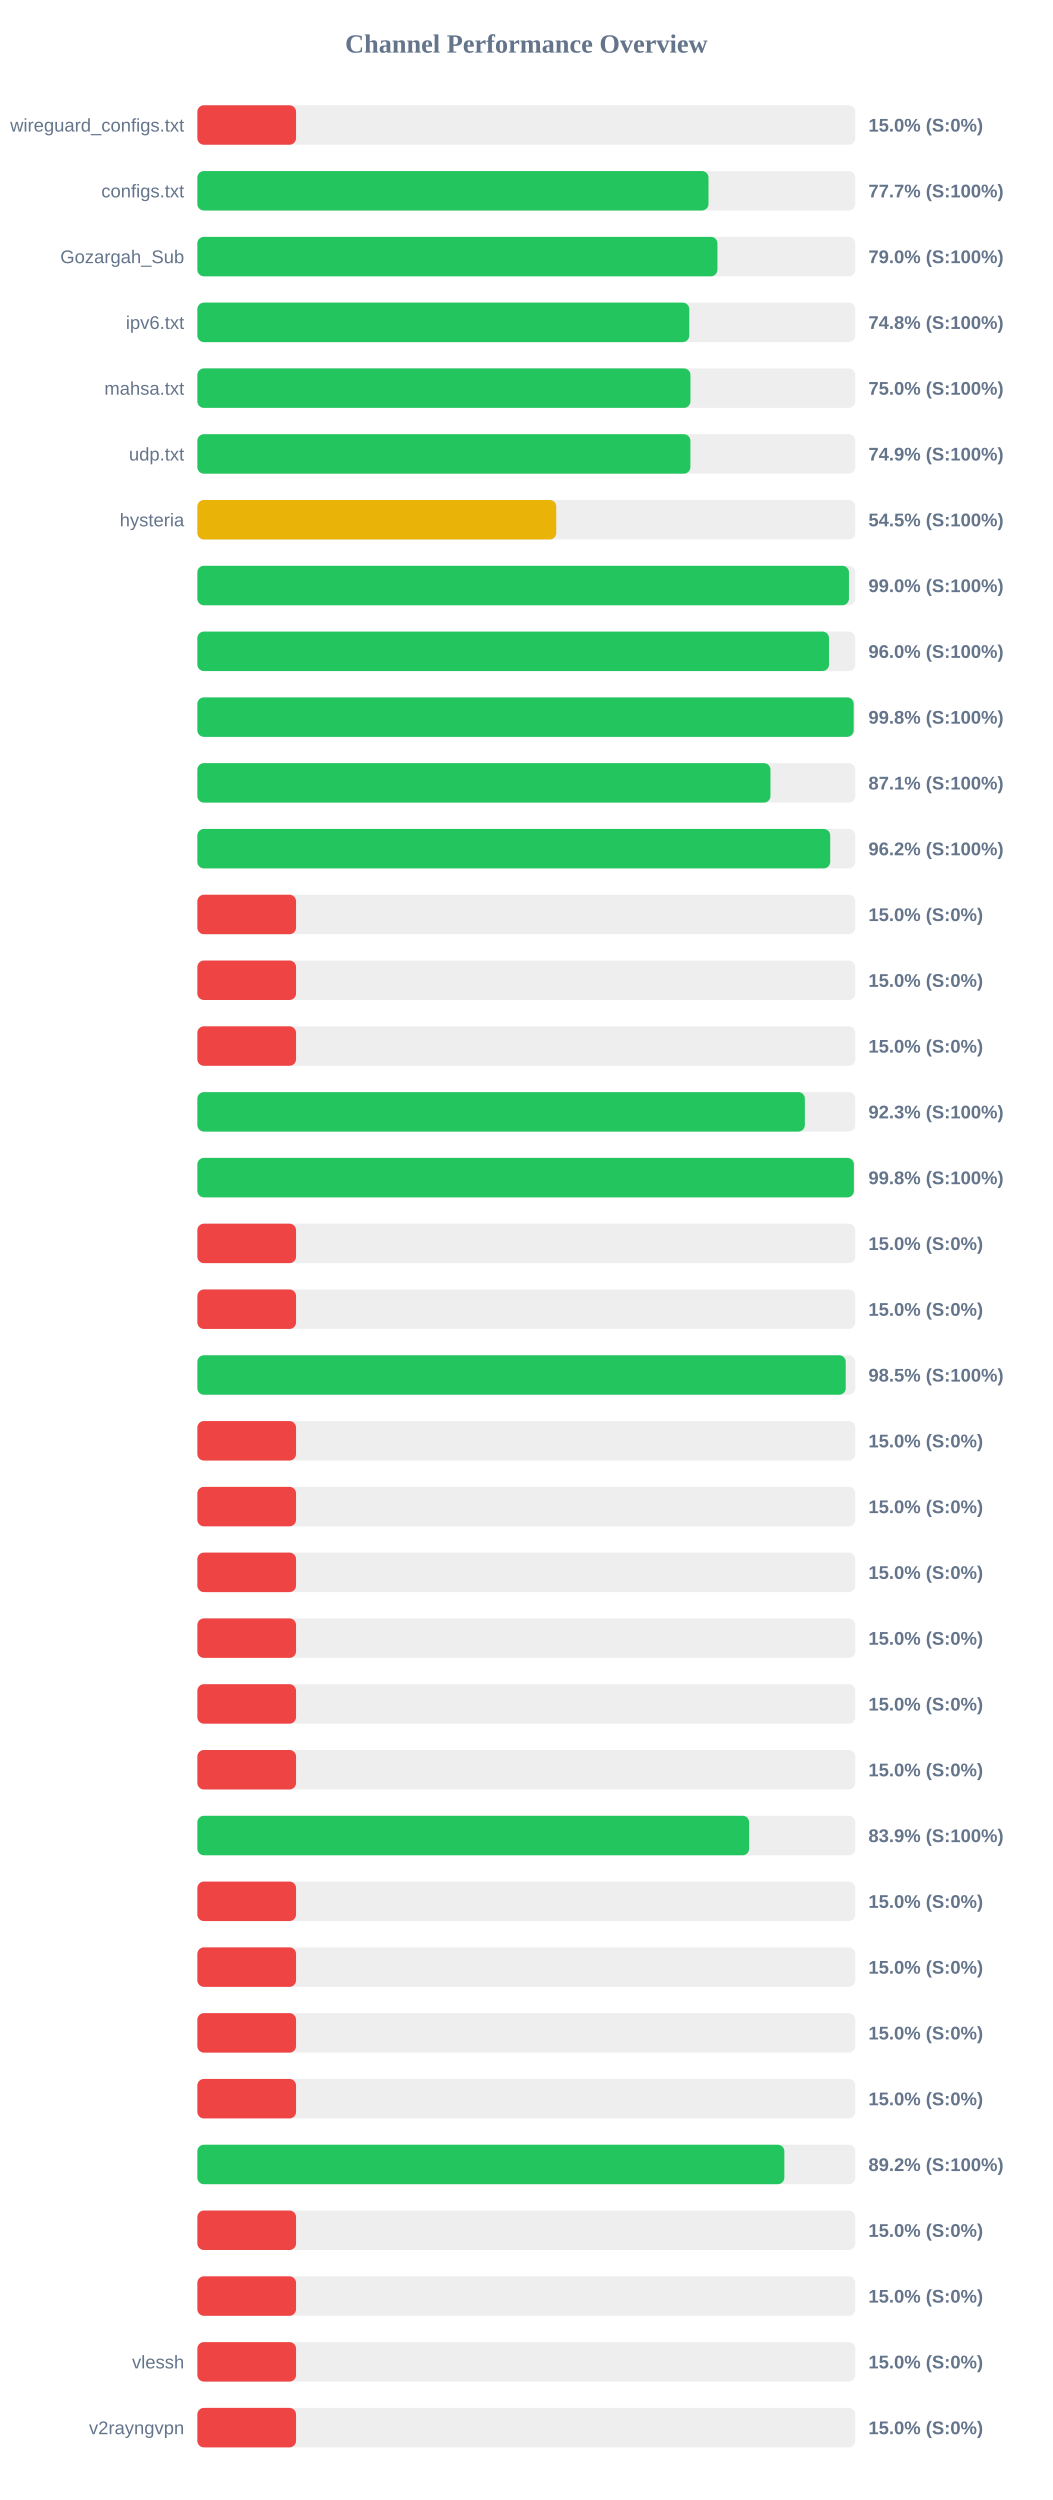
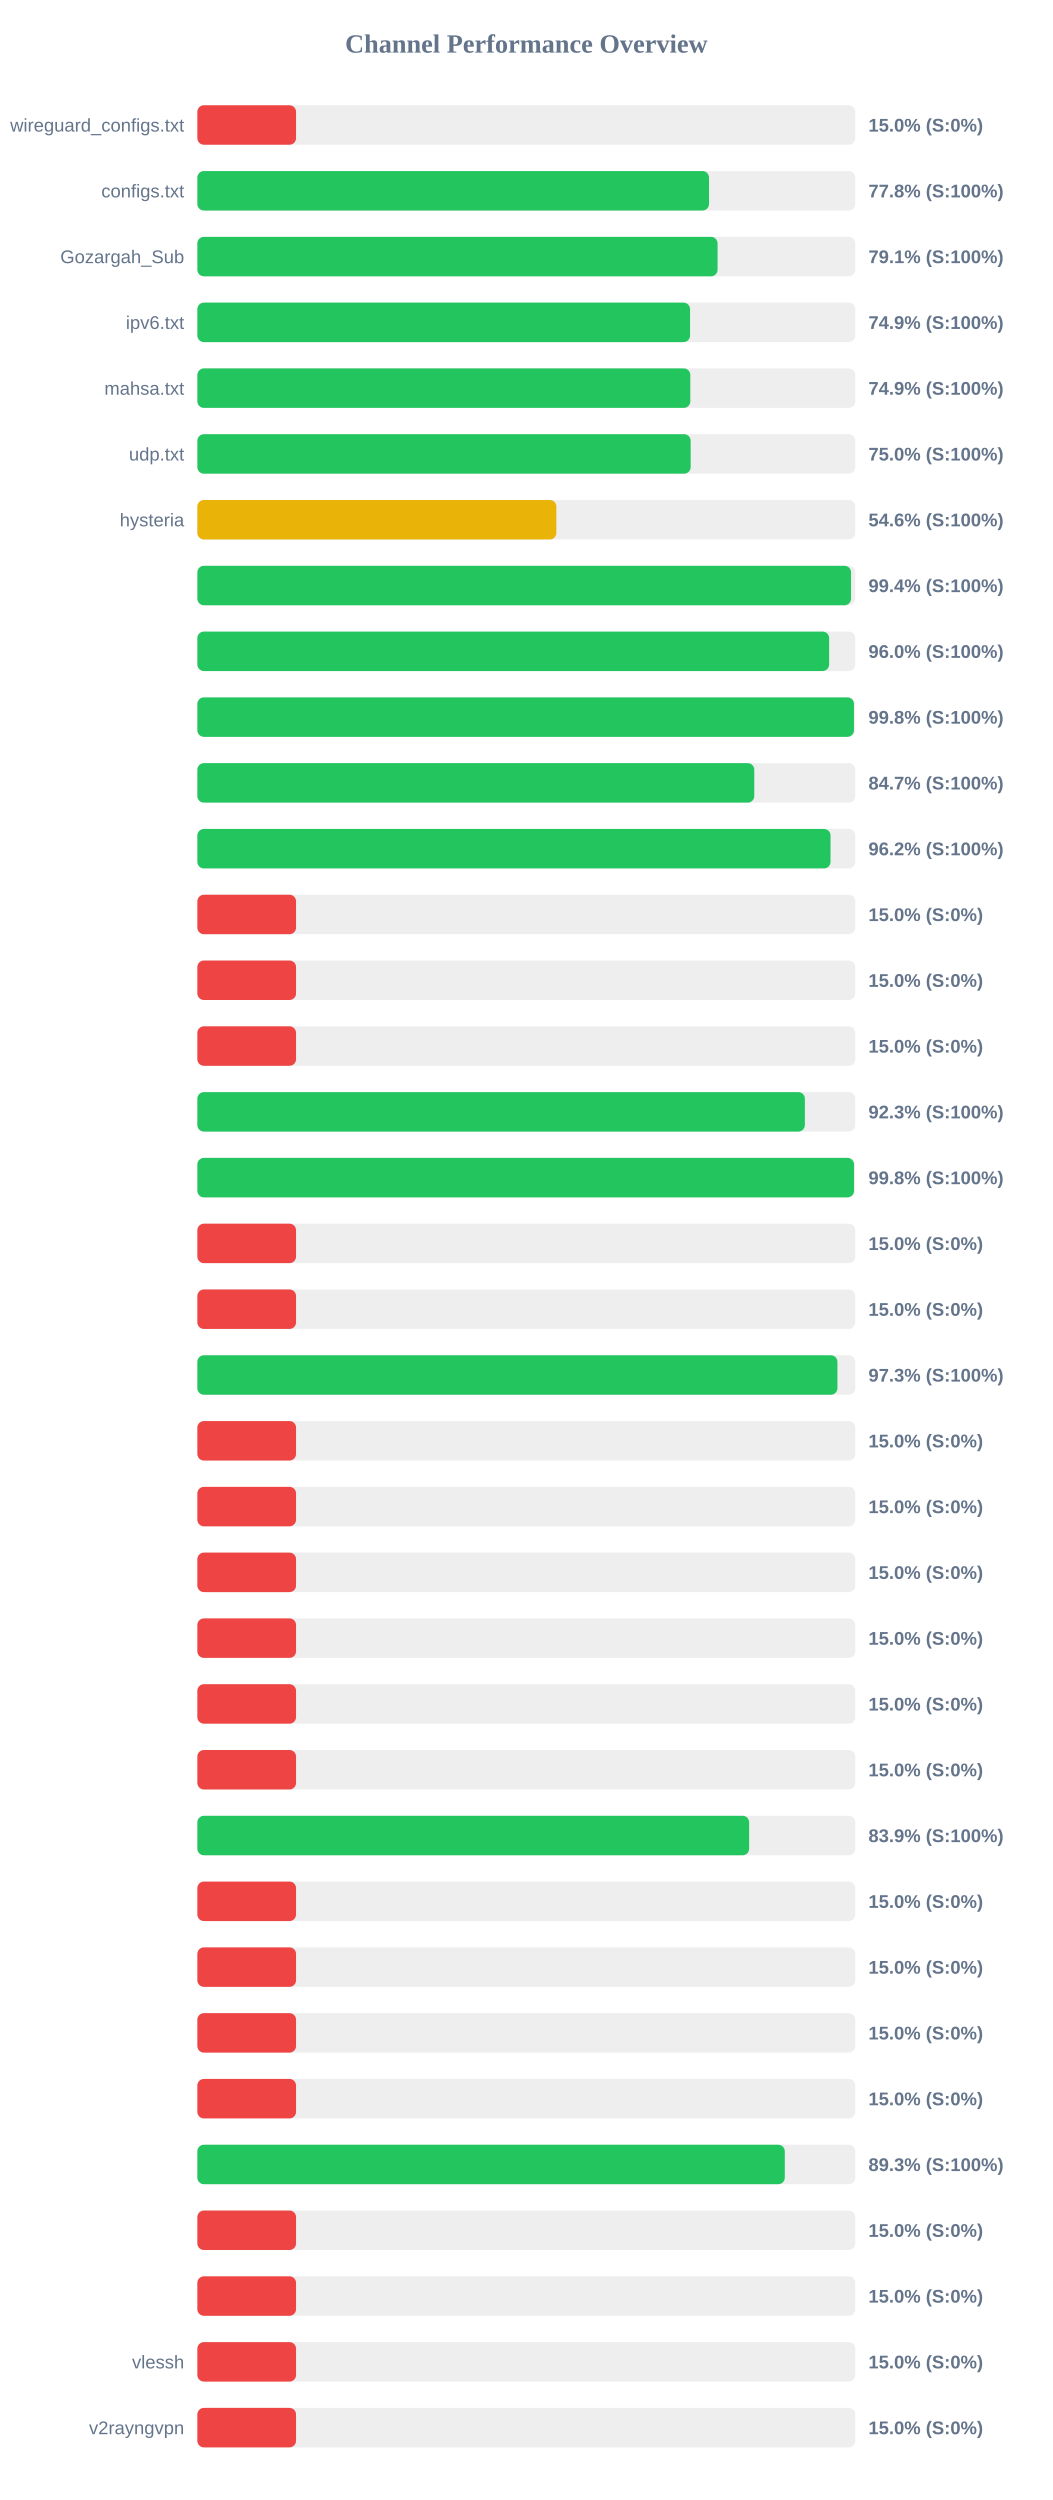
<svg xmlns="http://www.w3.org/2000/svg" width="800" height="1900" version="1.1">
  <style>
        .row { font: 14px Arial; fill: #64748b; }
        .score { font: bold 14px Arial; fill: #64748b; }
    </style>
  <text x="400" y="40" text-anchor="middle" font-size="20px" font-weight="bold" fill="#64748b">Channel Performance Overview</text>
  <rect x="150" y="80" width="500" height="30" fill="#eee" rx="5" />
  <rect x="150" y="80" width="75.0" height="30" fill="#ef4444" rx="5" />
  <text x="140" y="100" text-anchor="end" class="row">wireguard_configs.txt</text>
  <text x="660" y="100" text-anchor="start" class="score">15.0% (S:0%)</text>
  <rect x="150" y="130" width="500" height="30" fill="#eee" rx="5" />
-   <rect x="150" y="130" width="388.45" height="30" fill="#22c55e" rx="5" />
+   <rect x="150" y="130" width="388.85" height="30" fill="#22c55e" rx="5" />
  <text x="140" y="150" text-anchor="end" class="row">configs.txt</text>
-   <text x="660" y="150" text-anchor="start" class="score">77.7% (S:100%)</text>
+   <text x="660" y="150" text-anchor="start" class="score">77.8% (S:100%)</text>
  <rect x="150" y="180" width="500" height="30" fill="#eee" rx="5" />
-   <rect x="150" y="180" width="395.25" height="30" fill="#22c55e" rx="5" />
+   <rect x="150" y="180" width="395.35" height="30" fill="#22c55e" rx="5" />
  <text x="140" y="200" text-anchor="end" class="row">Gozargah_Sub</text>
-   <text x="660" y="200" text-anchor="start" class="score">79.0% (S:100%)</text>
+   <text x="660" y="200" text-anchor="start" class="score">79.1% (S:100%)</text>
  <rect x="150" y="230" width="500" height="30" fill="#eee" rx="5" />
-   <rect x="150" y="230" width="373.85" height="30" fill="#22c55e" rx="5" />
+   <rect x="150" y="230" width="374.45" height="30" fill="#22c55e" rx="5" />
  <text x="140" y="250" text-anchor="end" class="row">ipv6.txt</text>
-   <text x="660" y="250" text-anchor="start" class="score">74.8% (S:100%)</text>
+   <text x="660" y="250" text-anchor="start" class="score">74.9% (S:100%)</text>
  <rect x="150" y="280" width="500" height="30" fill="#eee" rx="5" />
-   <rect x="150" y="280" width="374.75" height="30" fill="#22c55e" rx="5" />
+   <rect x="150" y="280" width="374.65" height="30" fill="#22c55e" rx="5" />
  <text x="140" y="300" text-anchor="end" class="row">mahsa.txt</text>
-   <text x="660" y="300" text-anchor="start" class="score">75.0% (S:100%)</text>
+   <text x="660" y="300" text-anchor="start" class="score">74.9% (S:100%)</text>
  <rect x="150" y="330" width="500" height="30" fill="#eee" rx="5" />
-   <rect x="150" y="330" width="374.7" height="30" fill="#22c55e" rx="5" />
+   <rect x="150" y="330" width="374.9" height="30" fill="#22c55e" rx="5" />
  <text x="140" y="350" text-anchor="end" class="row">udp.txt</text>
-   <text x="660" y="350" text-anchor="start" class="score">74.9% (S:100%)</text>
+   <text x="660" y="350" text-anchor="start" class="score">75.0% (S:100%)</text>
  <rect x="150" y="380" width="500" height="30" fill="#eee" rx="5" />
-   <rect x="150" y="380" width="272.75" height="30" fill="#eab308" rx="5" />
+   <rect x="150" y="380" width="272.85" height="30" fill="#eab308" rx="5" />
  <text x="140" y="400" text-anchor="end" class="row">hysteria</text>
-   <text x="660" y="400" text-anchor="start" class="score">54.5% (S:100%)</text>
+   <text x="660" y="400" text-anchor="start" class="score">54.6% (S:100%)</text>
  <rect x="150" y="430" width="500" height="30" fill="#eee" rx="5" />
-   <rect x="150" y="430" width="495.2" height="30" fill="#22c55e" rx="5" />
+   <rect x="150" y="430" width="496.8" height="30" fill="#22c55e" rx="5" />
  <text x="140" y="450" text-anchor="end" class="row" />
-   <text x="660" y="450" text-anchor="start" class="score">99.0% (S:100%)</text>
+   <text x="660" y="450" text-anchor="start" class="score">99.4% (S:100%)</text>
  <rect x="150" y="480" width="500" height="30" fill="#eee" rx="5" />
-   <rect x="150" y="480" width="480.05" height="30" fill="#22c55e" rx="5" />
+   <rect x="150" y="480" width="480.15" height="30" fill="#22c55e" rx="5" />
  <text x="140" y="500" text-anchor="end" class="row" />
  <text x="660" y="500" text-anchor="start" class="score">96.0% (S:100%)</text>
  <rect x="150" y="530" width="500" height="30" fill="#eee" rx="5" />
-   <rect x="150" y="530" width="498.8" height="30" fill="#22c55e" rx="5" />
+   <rect x="150" y="530" width="499.0" height="30" fill="#22c55e" rx="5" />
  <text x="140" y="550" text-anchor="end" class="row" />
  <text x="660" y="550" text-anchor="start" class="score">99.8% (S:100%)</text>
  <rect x="150" y="580" width="500" height="30" fill="#eee" rx="5" />
-   <rect x="150" y="580" width="435.55" height="30" fill="#22c55e" rx="5" />
+   <rect x="150" y="580" width="423.25" height="30" fill="#22c55e" rx="5" />
  <text x="140" y="600" text-anchor="end" class="row" />
-   <text x="660" y="600" text-anchor="start" class="score">87.1% (S:100%)</text>
+   <text x="660" y="600" text-anchor="start" class="score">84.7% (S:100%)</text>
  <rect x="150" y="630" width="500" height="30" fill="#eee" rx="5" />
-   <rect x="150" y="630" width="480.95" height="30" fill="#22c55e" rx="5" />
+   <rect x="150" y="630" width="481.2" height="30" fill="#22c55e" rx="5" />
  <text x="140" y="650" text-anchor="end" class="row" />
  <text x="660" y="650" text-anchor="start" class="score">96.2% (S:100%)</text>
  <rect x="150" y="680" width="500" height="30" fill="#eee" rx="5" />
  <rect x="150" y="680" width="75.0" height="30" fill="#ef4444" rx="5" />
  <text x="140" y="700" text-anchor="end" class="row" />
  <text x="660" y="700" text-anchor="start" class="score">15.0% (S:0%)</text>
  <rect x="150" y="730" width="500" height="30" fill="#eee" rx="5" />
  <rect x="150" y="730" width="75.0" height="30" fill="#ef4444" rx="5" />
  <text x="140" y="750" text-anchor="end" class="row" />
  <text x="660" y="750" text-anchor="start" class="score">15.0% (S:0%)</text>
  <rect x="150" y="780" width="500" height="30" fill="#eee" rx="5" />
  <rect x="150" y="780" width="75.0" height="30" fill="#ef4444" rx="5" />
  <text x="140" y="800" text-anchor="end" class="row" />
  <text x="660" y="800" text-anchor="start" class="score">15.0% (S:0%)</text>
  <rect x="150" y="830" width="500" height="30" fill="#eee" rx="5" />
  <rect x="150" y="830" width="461.7" height="30" fill="#22c55e" rx="5" />
  <text x="140" y="850" text-anchor="end" class="row" />
  <text x="660" y="850" text-anchor="start" class="score">92.3% (S:100%)</text>
  <rect x="150" y="880" width="500" height="30" fill="#eee" rx="5" />
-   <rect x="150" y="880" width="498.95" height="30" fill="#22c55e" rx="5" />
+   <rect x="150" y="880" width="499.05" height="30" fill="#22c55e" rx="5" />
  <text x="140" y="900" text-anchor="end" class="row" />
  <text x="660" y="900" text-anchor="start" class="score">99.8% (S:100%)</text>
  <rect x="150" y="930" width="500" height="30" fill="#eee" rx="5" />
  <rect x="150" y="930" width="75.0" height="30" fill="#ef4444" rx="5" />
  <text x="140" y="950" text-anchor="end" class="row" />
  <text x="660" y="950" text-anchor="start" class="score">15.0% (S:0%)</text>
  <rect x="150" y="980" width="500" height="30" fill="#eee" rx="5" />
  <rect x="150" y="980" width="75.0" height="30" fill="#ef4444" rx="5" />
  <text x="140" y="1000" text-anchor="end" class="row" />
  <text x="660" y="1000" text-anchor="start" class="score">15.0% (S:0%)</text>
  <rect x="150" y="1030" width="500" height="30" fill="#eee" rx="5" />
-   <rect x="150" y="1030" width="492.75" height="30" fill="#22c55e" rx="5" />
+   <rect x="150" y="1030" width="486.45" height="30" fill="#22c55e" rx="5" />
  <text x="140" y="1050" text-anchor="end" class="row" />
-   <text x="660" y="1050" text-anchor="start" class="score">98.5% (S:100%)</text>
+   <text x="660" y="1050" text-anchor="start" class="score">97.3% (S:100%)</text>
  <rect x="150" y="1080" width="500" height="30" fill="#eee" rx="5" />
  <rect x="150" y="1080" width="75.0" height="30" fill="#ef4444" rx="5" />
  <text x="140" y="1100" text-anchor="end" class="row" />
  <text x="660" y="1100" text-anchor="start" class="score">15.0% (S:0%)</text>
  <rect x="150" y="1130" width="500" height="30" fill="#eee" rx="5" />
  <rect x="150" y="1130" width="75.0" height="30" fill="#ef4444" rx="5" />
  <text x="140" y="1150" text-anchor="end" class="row" />
  <text x="660" y="1150" text-anchor="start" class="score">15.0% (S:0%)</text>
  <rect x="150" y="1180" width="500" height="30" fill="#eee" rx="5" />
  <rect x="150" y="1180" width="75.0" height="30" fill="#ef4444" rx="5" />
  <text x="140" y="1200" text-anchor="end" class="row" />
  <text x="660" y="1200" text-anchor="start" class="score">15.0% (S:0%)</text>
  <rect x="150" y="1230" width="500" height="30" fill="#eee" rx="5" />
  <rect x="150" y="1230" width="75.0" height="30" fill="#ef4444" rx="5" />
  <text x="140" y="1250" text-anchor="end" class="row" />
  <text x="660" y="1250" text-anchor="start" class="score">15.0% (S:0%)</text>
  <rect x="150" y="1280" width="500" height="30" fill="#eee" rx="5" />
  <rect x="150" y="1280" width="75.0" height="30" fill="#ef4444" rx="5" />
  <text x="140" y="1300" text-anchor="end" class="row" />
  <text x="660" y="1300" text-anchor="start" class="score">15.0% (S:0%)</text>
  <rect x="150" y="1330" width="500" height="30" fill="#eee" rx="5" />
  <rect x="150" y="1330" width="75.0" height="30" fill="#ef4444" rx="5" />
  <text x="140" y="1350" text-anchor="end" class="row" />
  <text x="660" y="1350" text-anchor="start" class="score">15.0% (S:0%)</text>
  <rect x="150" y="1380" width="500" height="30" fill="#eee" rx="5" />
  <rect x="150" y="1380" width="419.35" height="30" fill="#22c55e" rx="5" />
  <text x="140" y="1400" text-anchor="end" class="row" />
  <text x="660" y="1400" text-anchor="start" class="score">83.9% (S:100%)</text>
  <rect x="150" y="1430" width="500" height="30" fill="#eee" rx="5" />
  <rect x="150" y="1430" width="75.0" height="30" fill="#ef4444" rx="5" />
  <text x="140" y="1450" text-anchor="end" class="row" />
  <text x="660" y="1450" text-anchor="start" class="score">15.0% (S:0%)</text>
  <rect x="150" y="1480" width="500" height="30" fill="#eee" rx="5" />
  <rect x="150" y="1480" width="75.0" height="30" fill="#ef4444" rx="5" />
  <text x="140" y="1500" text-anchor="end" class="row" />
  <text x="660" y="1500" text-anchor="start" class="score">15.0% (S:0%)</text>
  <rect x="150" y="1530" width="500" height="30" fill="#eee" rx="5" />
  <rect x="150" y="1530" width="75.0" height="30" fill="#ef4444" rx="5" />
  <text x="140" y="1550" text-anchor="end" class="row" />
  <text x="660" y="1550" text-anchor="start" class="score">15.0% (S:0%)</text>
  <rect x="150" y="1580" width="500" height="30" fill="#eee" rx="5" />
  <rect x="150" y="1580" width="75.0" height="30" fill="#ef4444" rx="5" />
  <text x="140" y="1600" text-anchor="end" class="row" />
  <text x="660" y="1600" text-anchor="start" class="score">15.0% (S:0%)</text>
  <rect x="150" y="1630" width="500" height="30" fill="#eee" rx="5" />
-   <rect x="150" y="1630" width="446.1" height="30" fill="#22c55e" rx="5" />
+   <rect x="150" y="1630" width="446.45" height="30" fill="#22c55e" rx="5" />
  <text x="140" y="1650" text-anchor="end" class="row" />
-   <text x="660" y="1650" text-anchor="start" class="score">89.2% (S:100%)</text>
+   <text x="660" y="1650" text-anchor="start" class="score">89.3% (S:100%)</text>
  <rect x="150" y="1680" width="500" height="30" fill="#eee" rx="5" />
  <rect x="150" y="1680" width="75.0" height="30" fill="#ef4444" rx="5" />
  <text x="140" y="1700" text-anchor="end" class="row" />
  <text x="660" y="1700" text-anchor="start" class="score">15.0% (S:0%)</text>
  <rect x="150" y="1730" width="500" height="30" fill="#eee" rx="5" />
  <rect x="150" y="1730" width="75.0" height="30" fill="#ef4444" rx="5" />
  <text x="140" y="1750" text-anchor="end" class="row" />
  <text x="660" y="1750" text-anchor="start" class="score">15.0% (S:0%)</text>
  <rect x="150" y="1780" width="500" height="30" fill="#eee" rx="5" />
  <rect x="150" y="1780" width="75.0" height="30" fill="#ef4444" rx="5" />
  <text x="140" y="1800" text-anchor="end" class="row">vlessh</text>
  <text x="660" y="1800" text-anchor="start" class="score">15.0% (S:0%)</text>
  <rect x="150" y="1830" width="500" height="30" fill="#eee" rx="5" />
  <rect x="150" y="1830" width="75.0" height="30" fill="#ef4444" rx="5" />
  <text x="140" y="1850" text-anchor="end" class="row">v2rayngvpn</text>
  <text x="660" y="1850" text-anchor="start" class="score">15.0% (S:0%)</text>
</svg>
